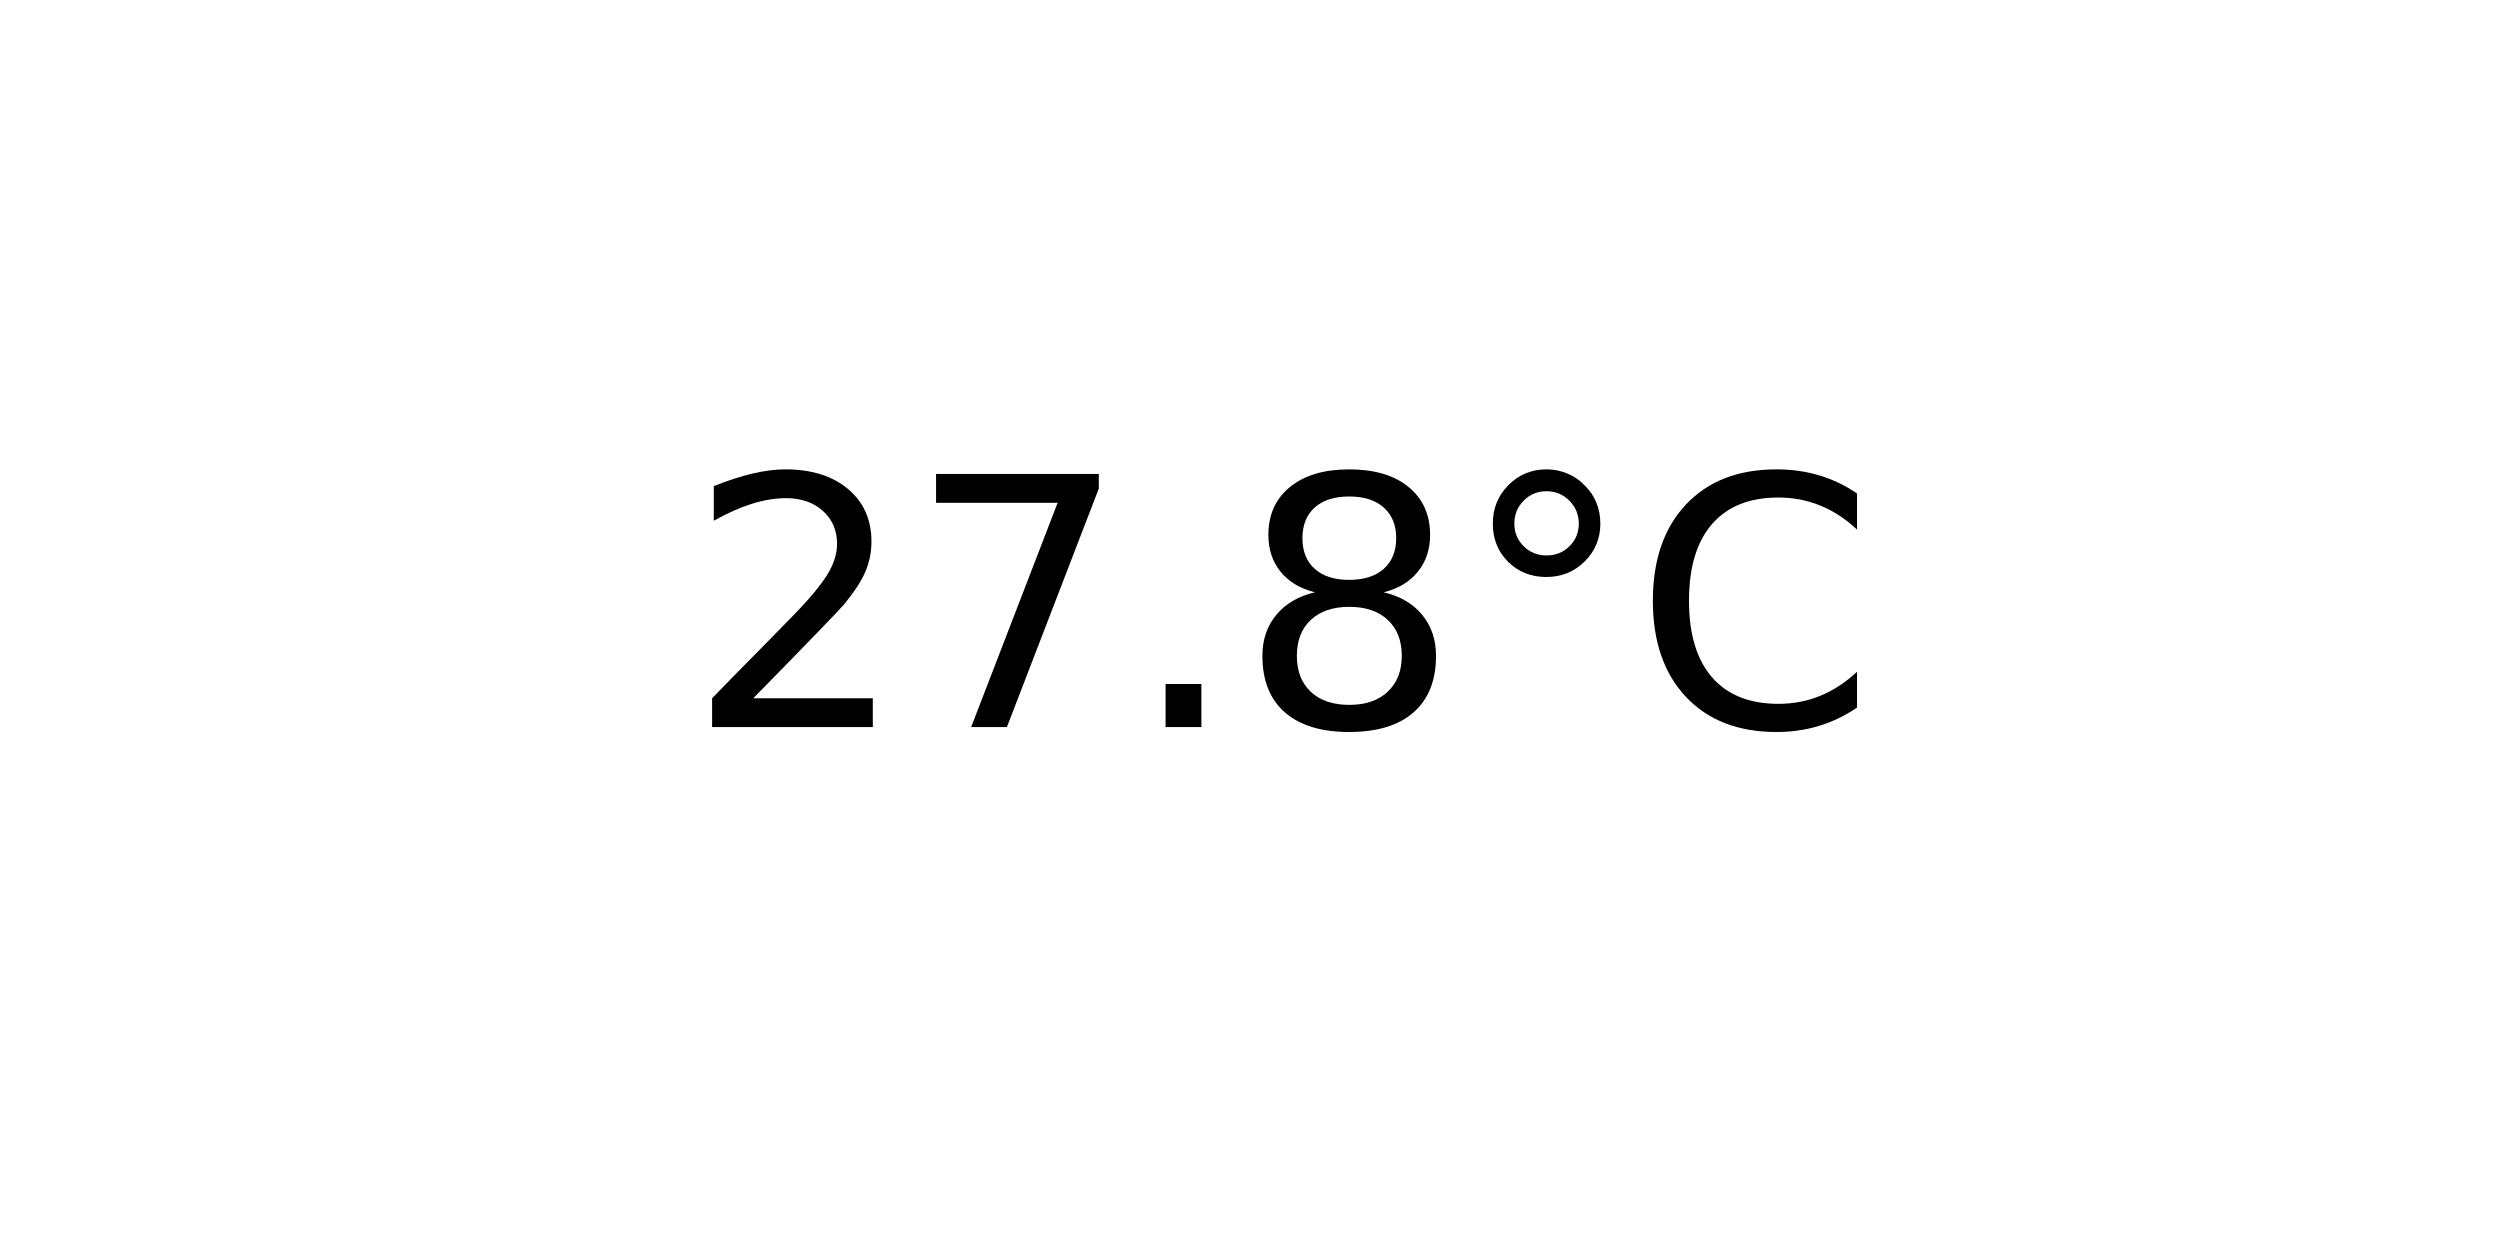
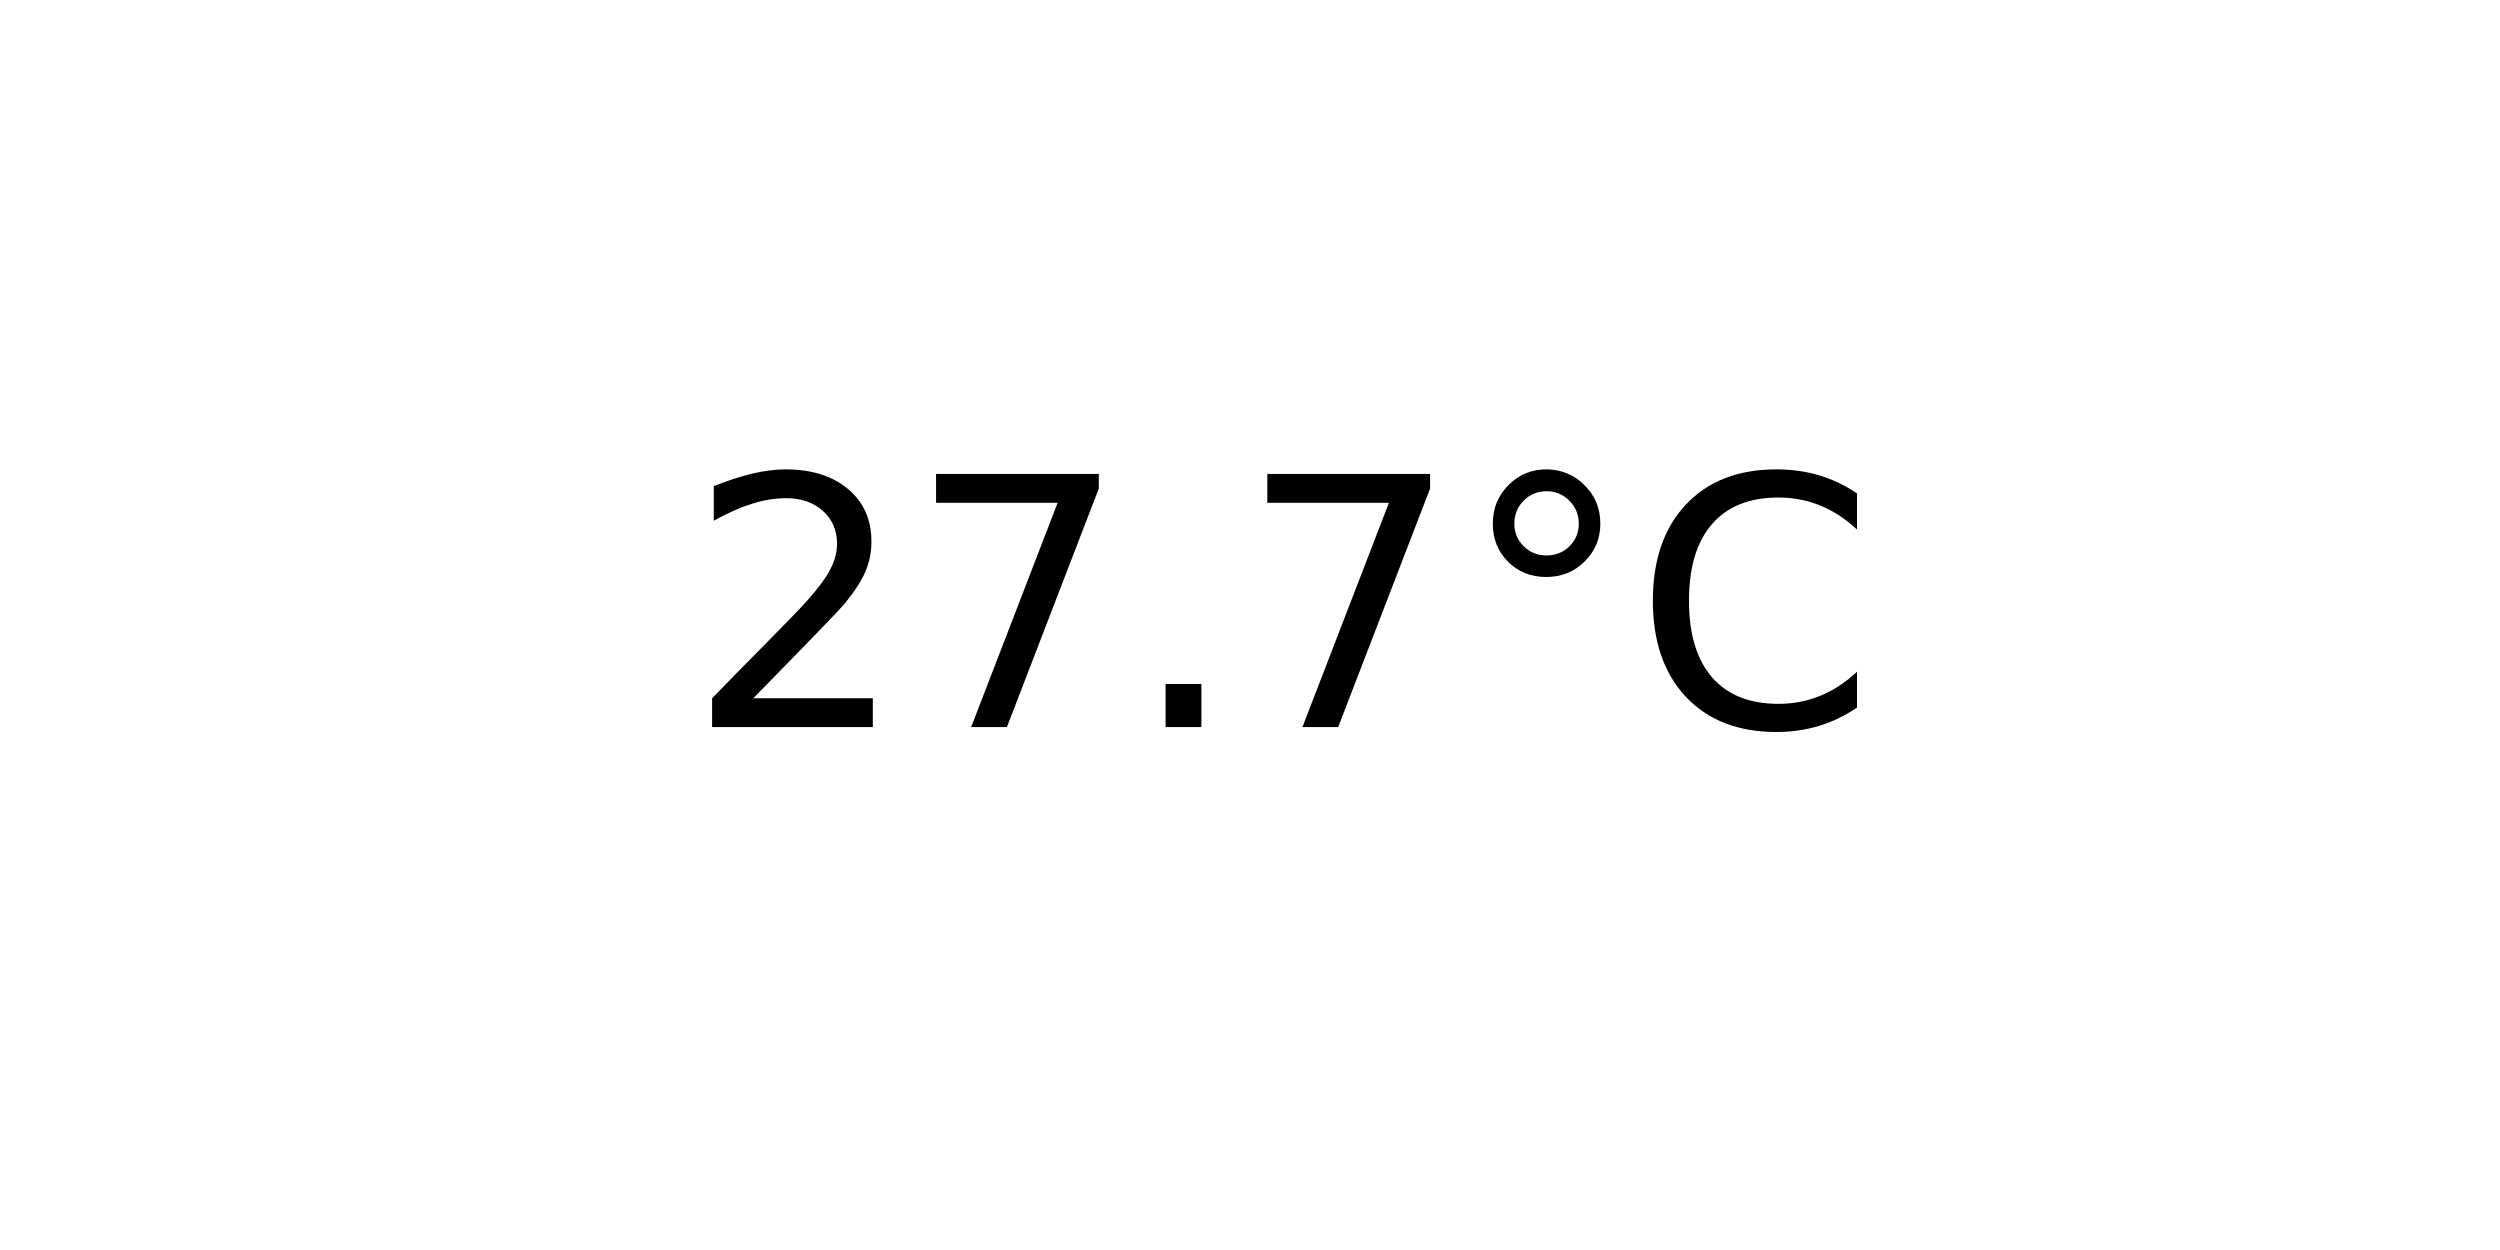
<svg xmlns="http://www.w3.org/2000/svg" xmlns:xlink="http://www.w3.org/1999/xlink" width="72pt" height="36pt" viewBox="0 0 72 36" version="1.1">
  <defs>
    <style type="text/css">*{stroke-linejoin: round; stroke-linecap: butt}</style>
  </defs>
  <g id="figure_1">
    <g id="axes_1">
      <g id="text_1">
        <g transform="translate(19.77578 20.93937) scale(0.1 -0.1)">
          <defs>
            <path id="DejaVuSans-32" d="M 1228 531  L 3431 531  L 3431 0  L 469 0  L 469 531  Q 828 903 1448 1529  Q 2069 2156 2228 2338  Q 2531 2678 2651 2914  Q 2772 3150 2772 3378  Q 2772 3750 2511 3984  Q 2250 4219 1831 4219  Q 1534 4219 1204 4116  Q 875 4013 500 3803  L 500 4441  Q 881 4594 1212 4672  Q 1544 4750 1819 4750  Q 2544 4750 2975 4387  Q 3406 4025 3406 3419  Q 3406 3131 3298 2873  Q 3191 2616 2906 2266  Q 2828 2175 2409 1742  Q 1991 1309 1228 531  z " transform="scale(0.015625)" />
            <path id="DejaVuSans-37" d="M 525 4666  L 3525 4666  L 3525 4397  L 1831 0  L 1172 0  L 2766 4134  L 525 4134  L 525 4666  z " transform="scale(0.015625)" />
            <path id="DejaVuSans-2e" d="M 684 794  L 1344 794  L 1344 0  L 684 0  L 684 794  z " transform="scale(0.015625)" />
-             <path id="DejaVuSans-38" d="M 2034 2216  Q 1584 2216 1326 1975  Q 1069 1734 1069 1313  Q 1069 891 1326 650  Q 1584 409 2034 409  Q 2484 409 2743 651  Q 3003 894 3003 1313  Q 3003 1734 2745 1975  Q 2488 2216 2034 2216  z M 1403 2484  Q 997 2584 770 2862  Q 544 3141 544 3541  Q 544 4100 942 4425  Q 1341 4750 2034 4750  Q 2731 4750 3128 4425  Q 3525 4100 3525 3541  Q 3525 3141 3298 2862  Q 3072 2584 2669 2484  Q 3125 2378 3379 2068  Q 3634 1759 3634 1313  Q 3634 634 3220 271  Q 2806 -91 2034 -91  Q 1263 -91 848 271  Q 434 634 434 1313  Q 434 1759 690 2068  Q 947 2378 1403 2484  z M 1172 3481  Q 1172 3119 1398 2916  Q 1625 2713 2034 2713  Q 2441 2713 2670 2916  Q 2900 3119 2900 3481  Q 2900 3844 2670 4047  Q 2441 4250 2034 4250  Q 1625 4250 1398 4047  Q 1172 3844 1172 3481  z " transform="scale(0.015625)" />
            <path id="DejaVuSans-b0" d="M 1600 4347  Q 1350 4347 1178 4173  Q 1006 4000 1006 3750  Q 1006 3503 1178 3333  Q 1350 3163 1600 3163  Q 1850 3163 2022 3333  Q 2194 3503 2194 3750  Q 2194 3997 2020 4172  Q 1847 4347 1600 4347  z M 1600 4750  Q 1800 4750 1984 4673  Q 2169 4597 2303 4453  Q 2447 4313 2519 4134  Q 2591 3956 2591 3750  Q 2591 3338 2302 3052  Q 2013 2766 1594 2766  Q 1172 2766 890 3047  Q 609 3328 609 3750  Q 609 4169 896 4459  Q 1184 4750 1600 4750  z " transform="scale(0.015625)" />
            <path id="DejaVuSans-43" d="M 4122 4306  L 4122 3641  Q 3803 3938 3442 4084  Q 3081 4231 2675 4231  Q 1875 4231 1450 3742  Q 1025 3253 1025 2328  Q 1025 1406 1450 917  Q 1875 428 2675 428  Q 3081 428 3442 575  Q 3803 722 4122 1019  L 4122 359  Q 3791 134 3420 21  Q 3050 -91 2638 -91  Q 1578 -91 968 557  Q 359 1206 359 2328  Q 359 3453 968 4101  Q 1578 4750 2638 4750  Q 3056 4750 3426 4639  Q 3797 4528 4122 4306  z " transform="scale(0.015625)" />
          </defs>
          <use xlink:href="#DejaVuSans-32" />
          <use xlink:href="#DejaVuSans-37" x="63.623" />
          <use xlink:href="#DejaVuSans-2e" x="127.246" />
-           <use xlink:href="#DejaVuSans-38" x="159.033" />
+           <use xlink:href="#DejaVuSans-37" x="159.033" />
          <use xlink:href="#DejaVuSans-b0" x="222.656" />
          <use xlink:href="#DejaVuSans-43" x="272.656" />
        </g>
      </g>
    </g>
  </g>
</svg>
